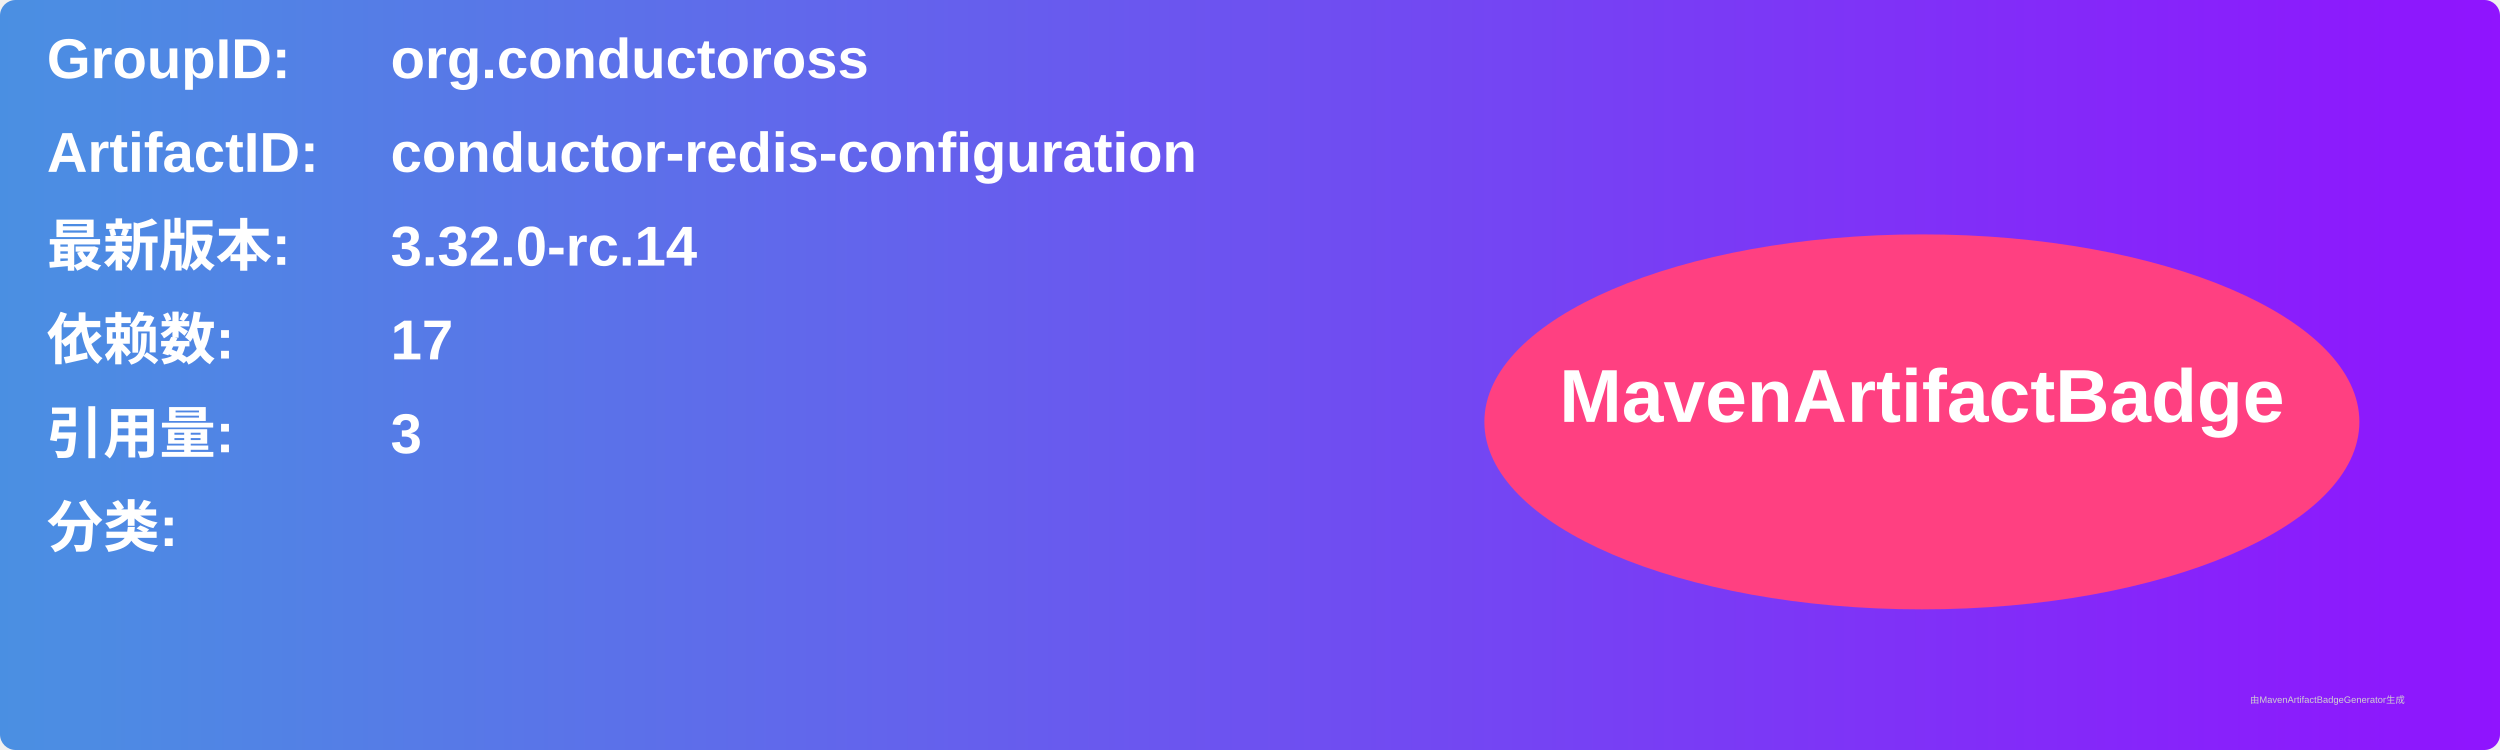
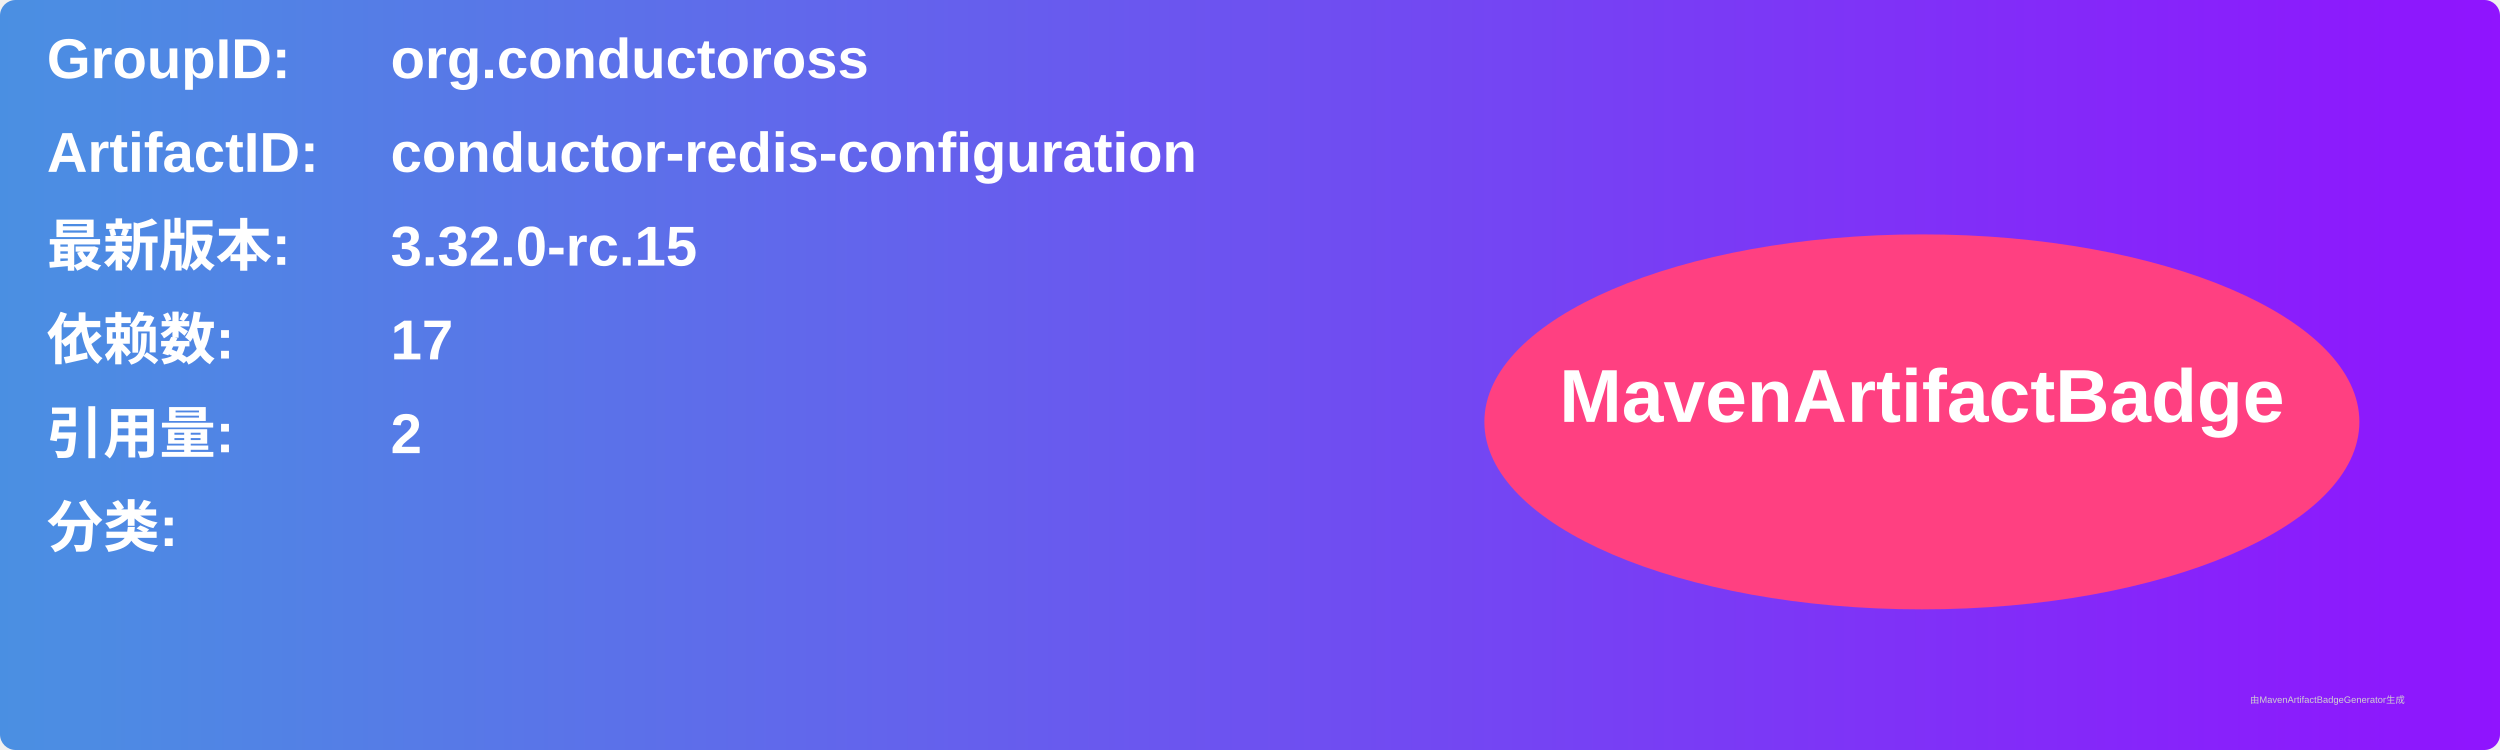
<svg xmlns="http://www.w3.org/2000/svg" width="800" height="240" viewBox="0 0 800 240">
  <linearGradient id="grad" x1="0%" y1="0%" x2="100%" y2="0%">
    <stop offset="0%" stop-color="#4a90e2" />
    <stop offset="100%" stop-color="#9013fe" />
  </linearGradient>
  <rect width="100%" height="100%" rx="5" ry="5" fill="url(#grad)" />
  <g transform="translate(15, 15)">
    <text x="0" y="10" font-family="Arial" font-size="18" fill="white" font-weight="bold" width="260">GroupID:</text>
    <text x="110" y="10" font-family="Arial" font-size="18" fill="white" font-weight="bold" width="460">org.conductoross</text>
    <text x="0" y="40" font-family="Arial" font-size="18" fill="white" font-weight="bold" width="260">ArtifactID:</text>
    <text x="110" y="40" font-family="Arial" font-size="18" fill="white" font-weight="bold" width="460">conductor-redis-configuration</text>
    <text x="0" y="70" font-family="Arial" font-size="18" fill="white" font-weight="bold">最新版本:</text>
    <text x="110" y="70" font-family="Arial" font-size="18" fill="white" font-weight="bold">
-       <tspan font-weight="bold">3.32.0-rc.14</tspan>
+       <tspan font-weight="bold">3.32.0-rc.15</tspan>
    </text>
    <text x="0" y="100" font-family="Arial" font-size="18" fill="white" font-weight="bold">依赖数: </text>
    <text x="110" y="100" font-family="Arial" font-size="18" fill="white">
      <tspan font-weight="bold">17</tspan>
    </text>
    <text x="0" y="130" font-family="Arial" font-size="18" fill="white" font-weight="bold">引用量: </text>
    <text x="110" y="130" font-family="Arial" font-size="18" fill="white">
-       <tspan font-weight="bold">3</tspan>
+       <tspan font-weight="bold">2</tspan>
    </text>
    <text x="0" y="160" font-family="Arial" font-size="18" fill="white" font-weight="bold">分类:</text>
    <text x="10" y="190" font-family="Arial" font-size="10" fill="white">
      <tspan font-weight="bold" />
    </text>
    <ellipse cx="600" cy="120" rx="140" ry="60" fill="#ff4081" />
    <text x="600" y="120" text-anchor="middle" font-family="Arial" font-size="24" fill="white" font-weight="bold">MavenArtifactBadge</text>
  </g>
  <text x="720" y="225" font-family="Arial" font-size="3" fill="#d0d0d0">由MavenArtifactBadgeGenerator生成</text>
</svg>
